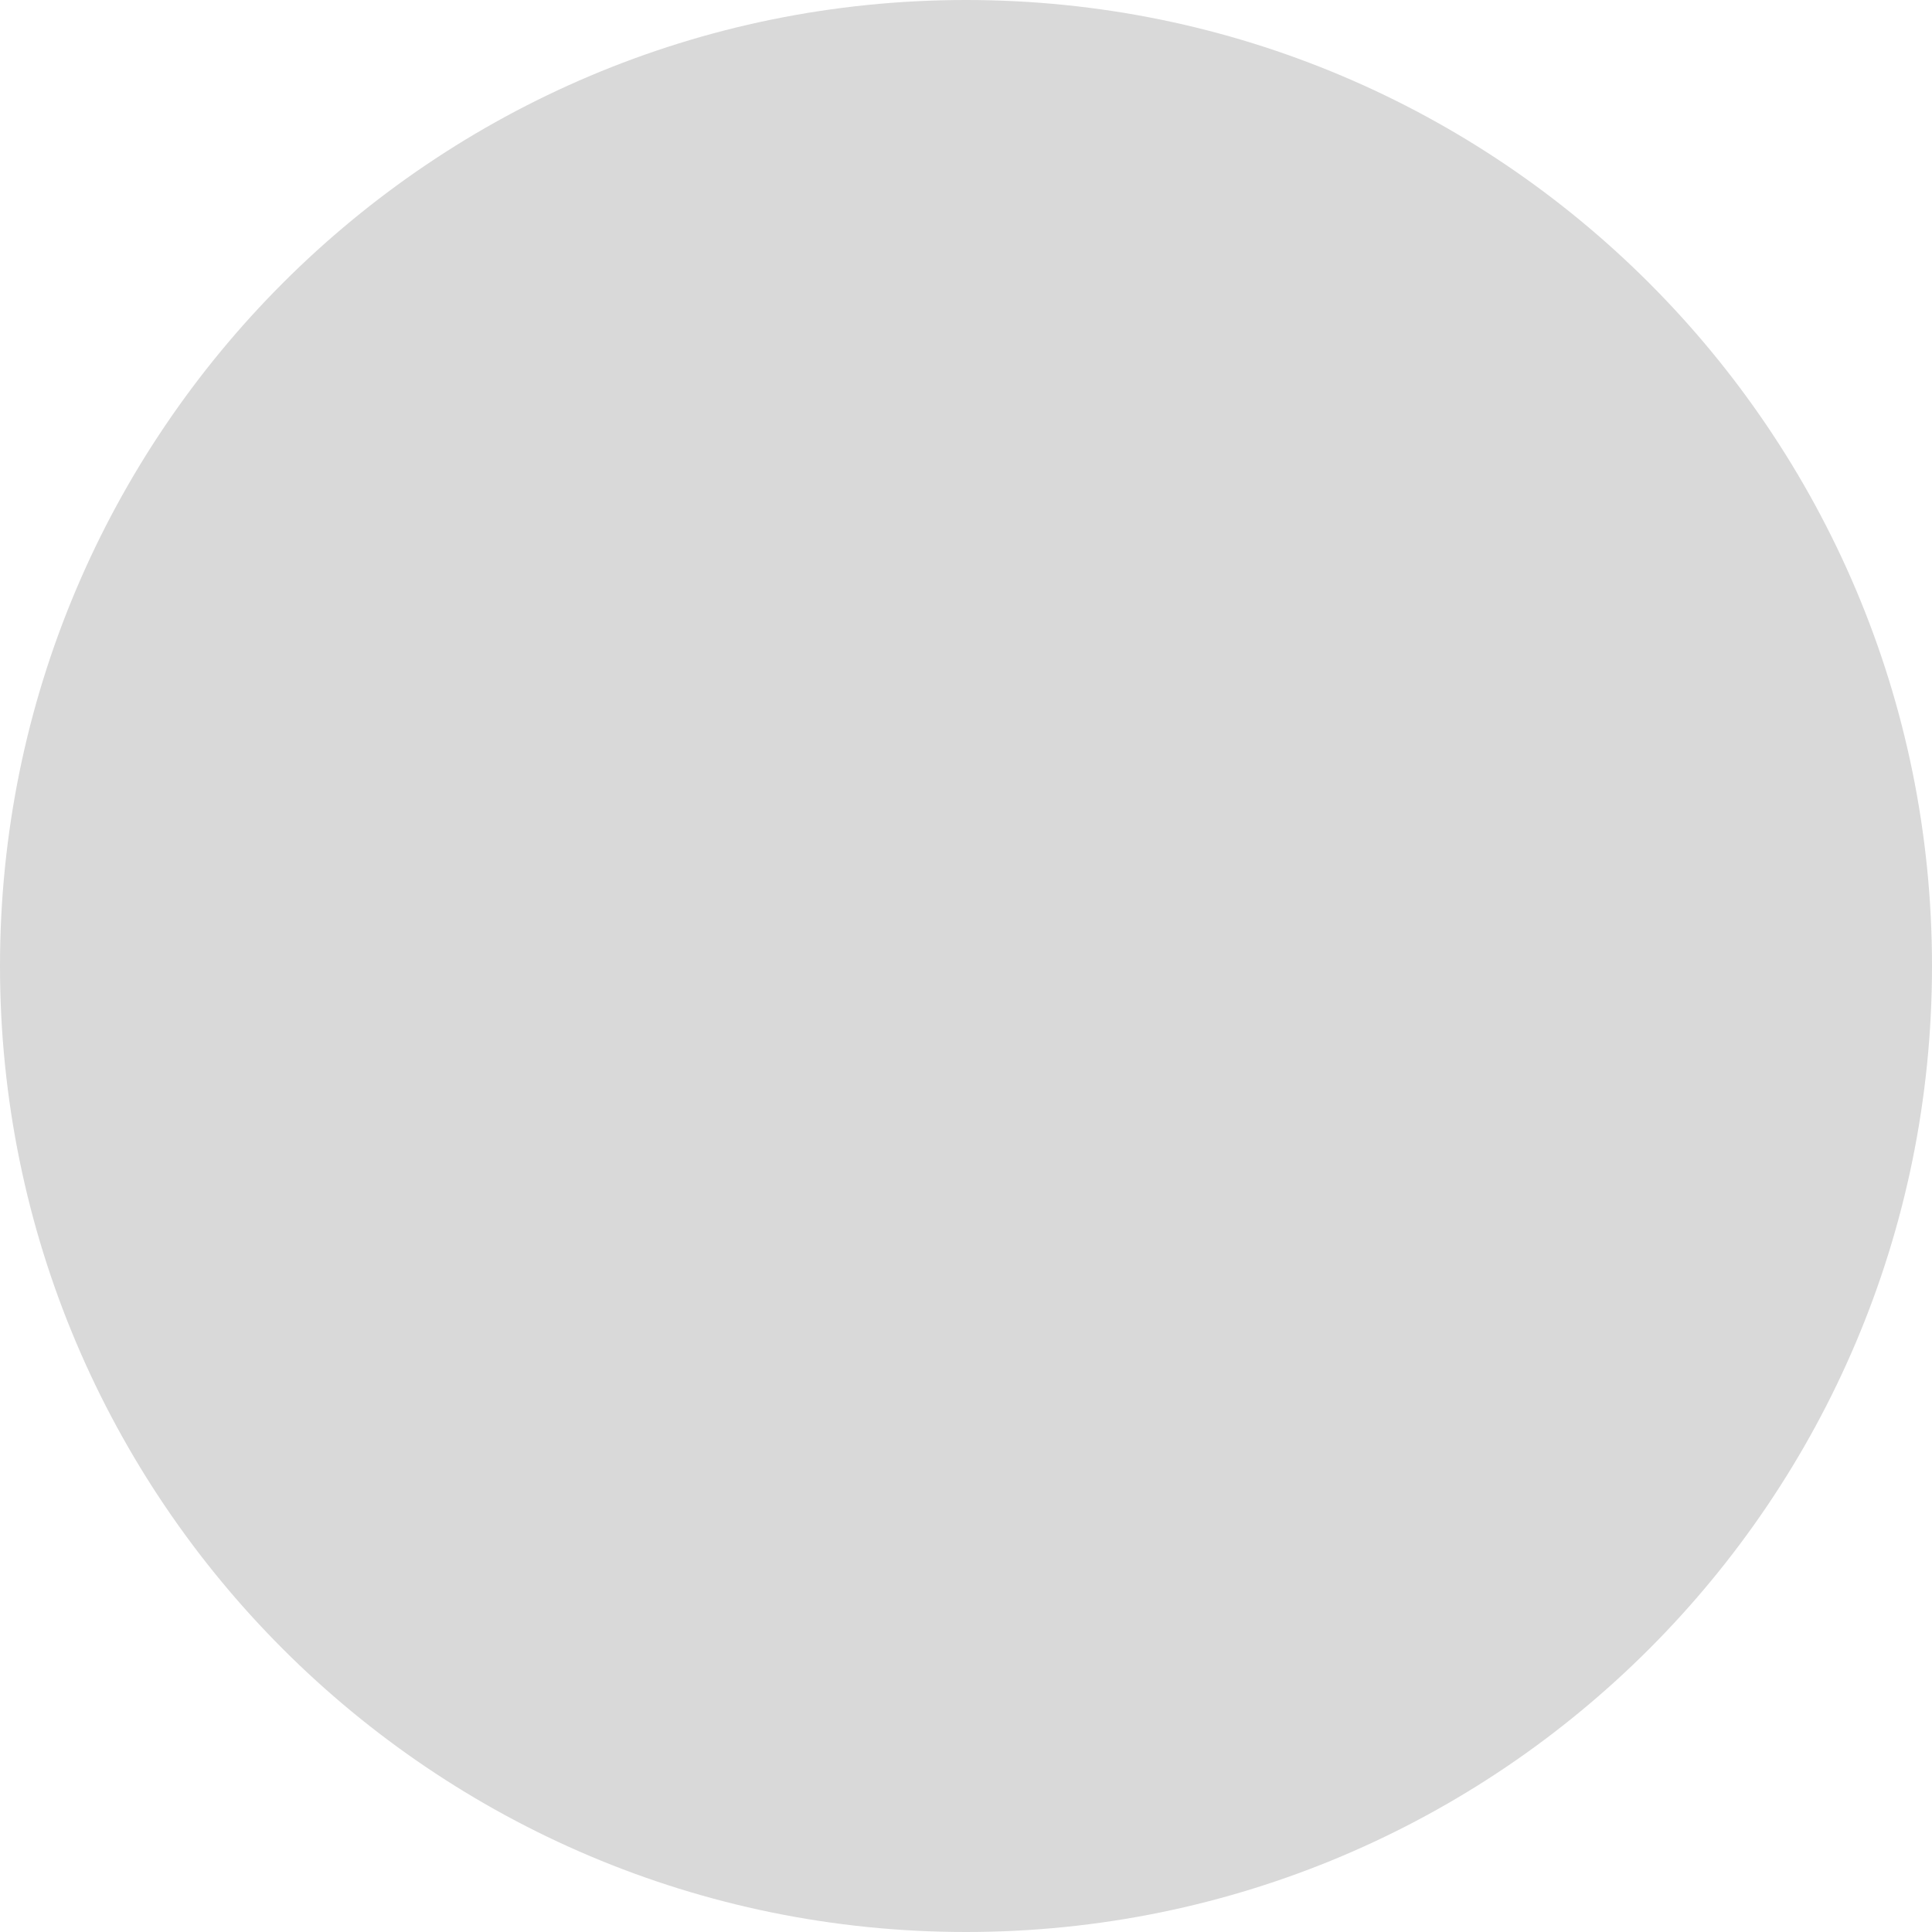
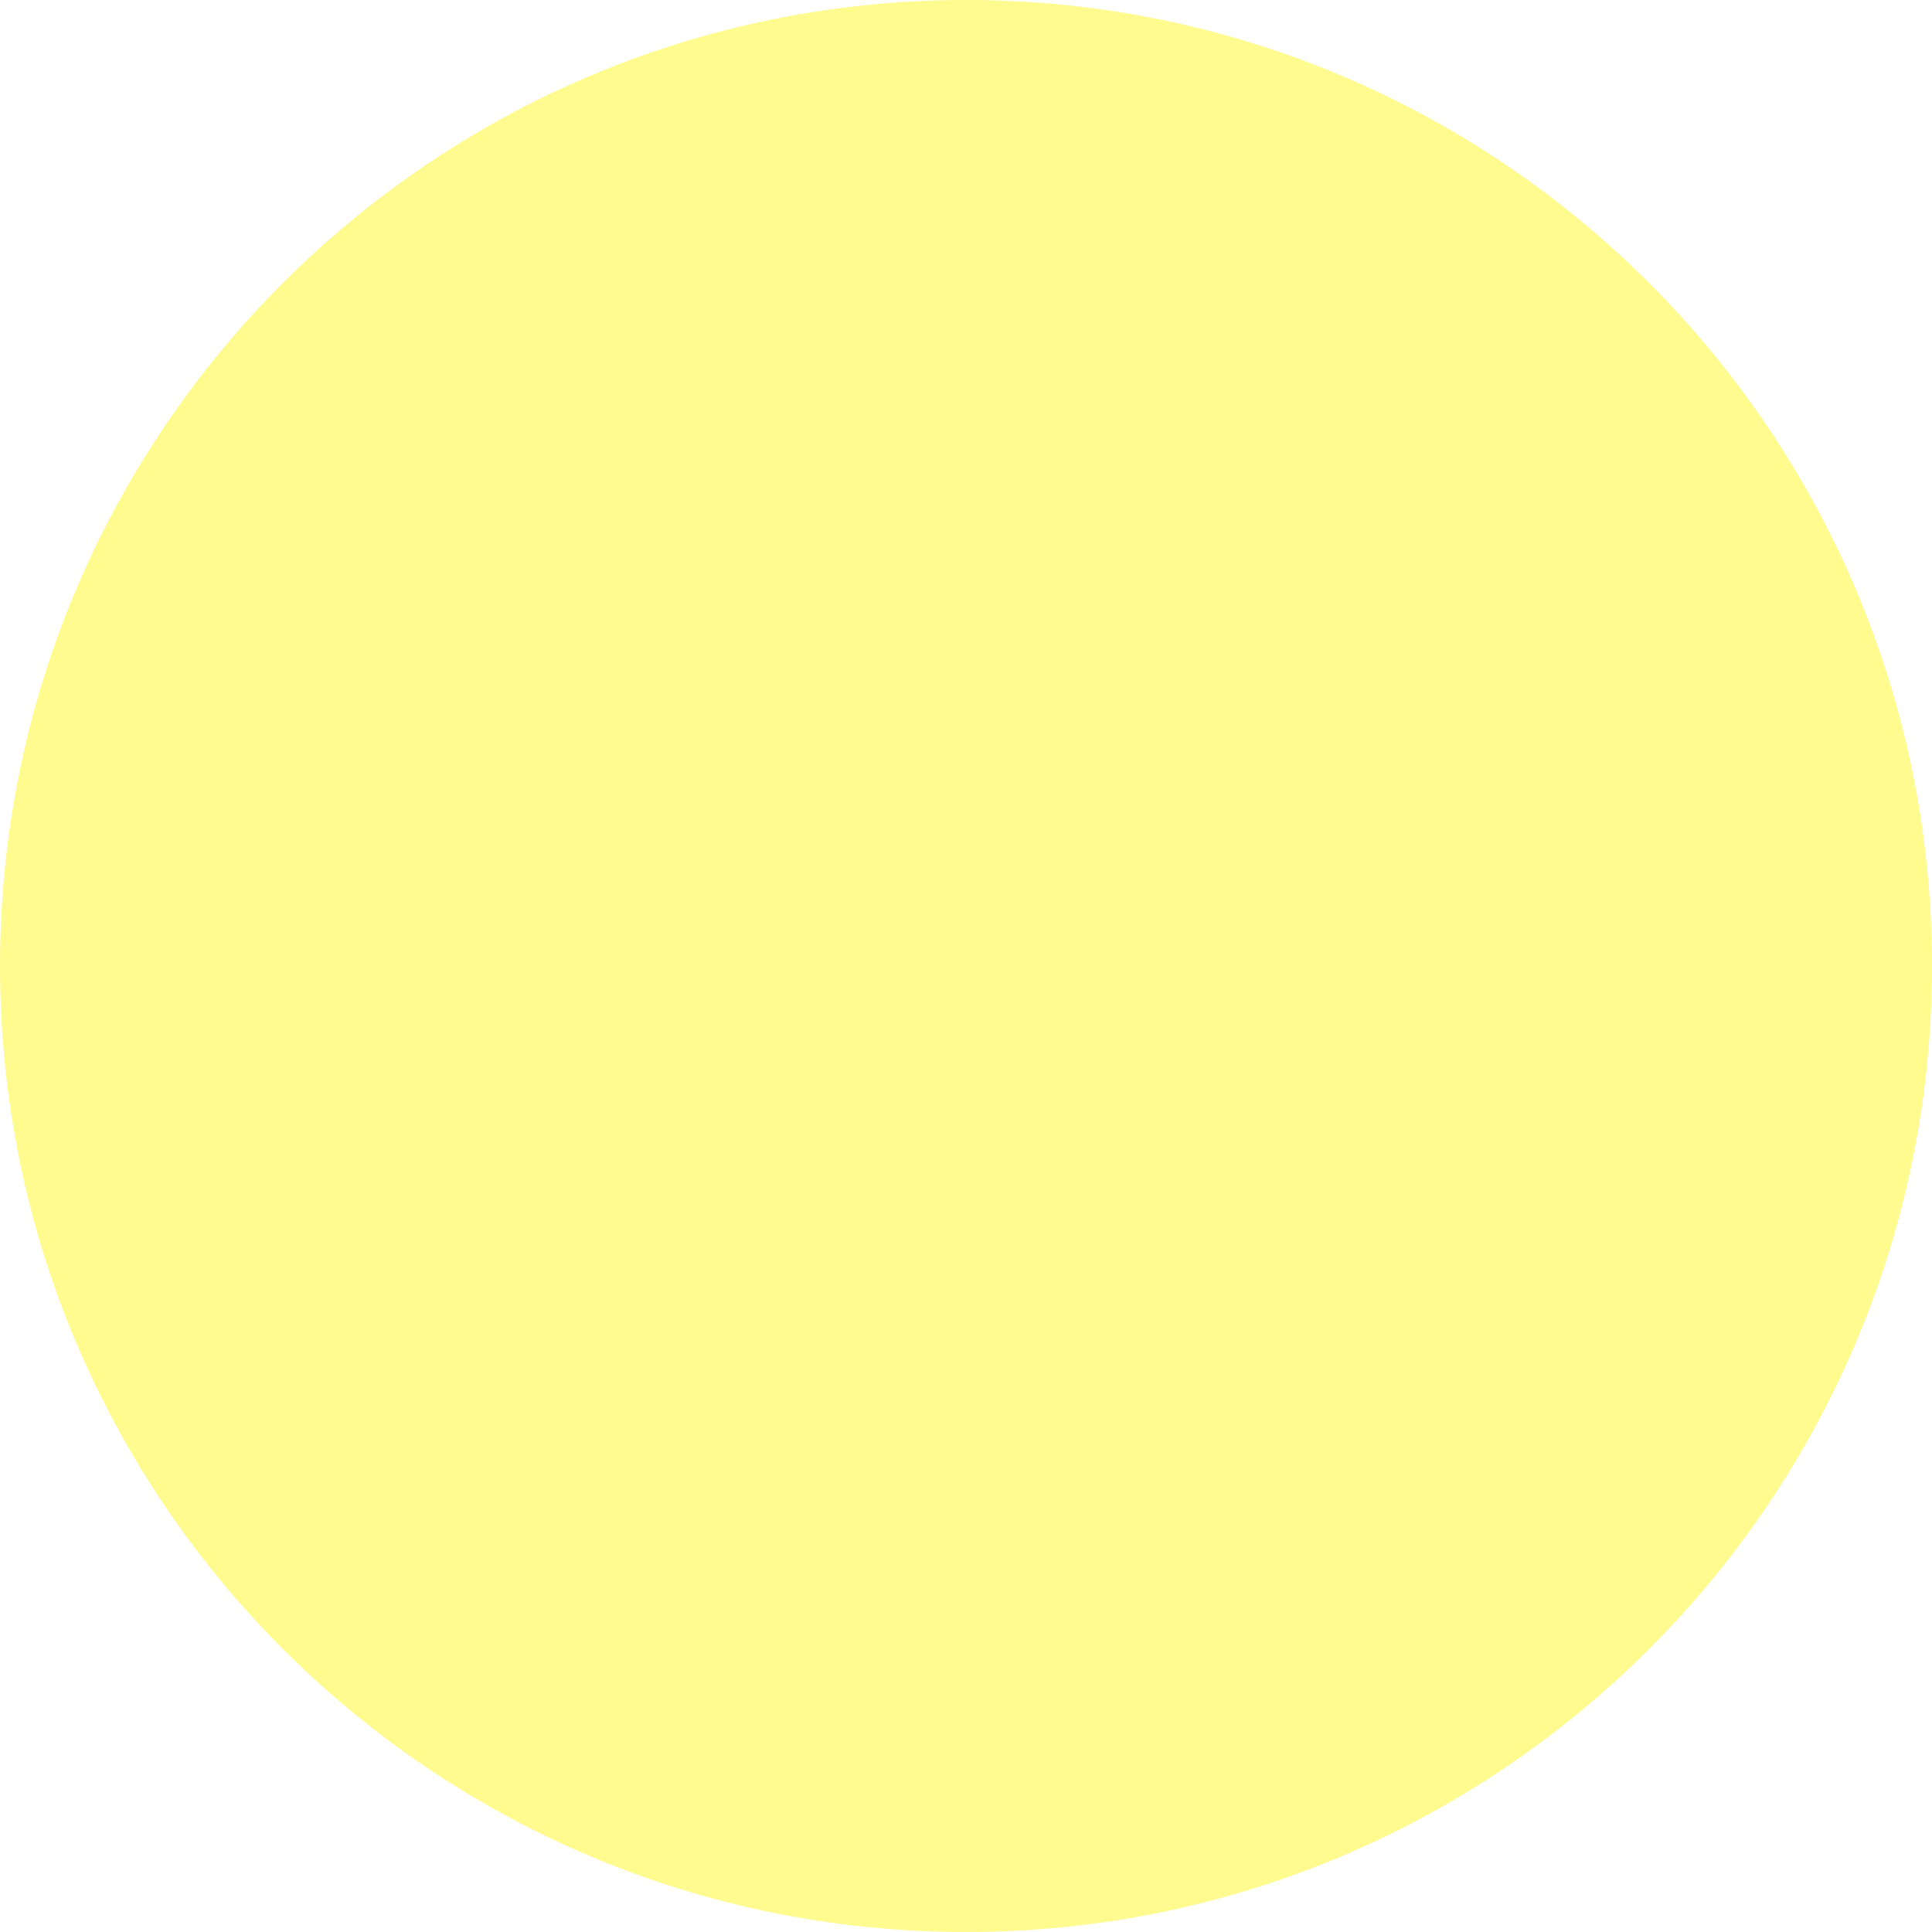
<svg xmlns="http://www.w3.org/2000/svg" width="32" height="32" viewBox="0 0 32 32" fill="none">
-   <circle cx="16" cy="16" r="16" fill="#D9D9D9" />
+   <circle cx="16" cy="16" r="16" fill="#FFFB8E" />
</svg>
